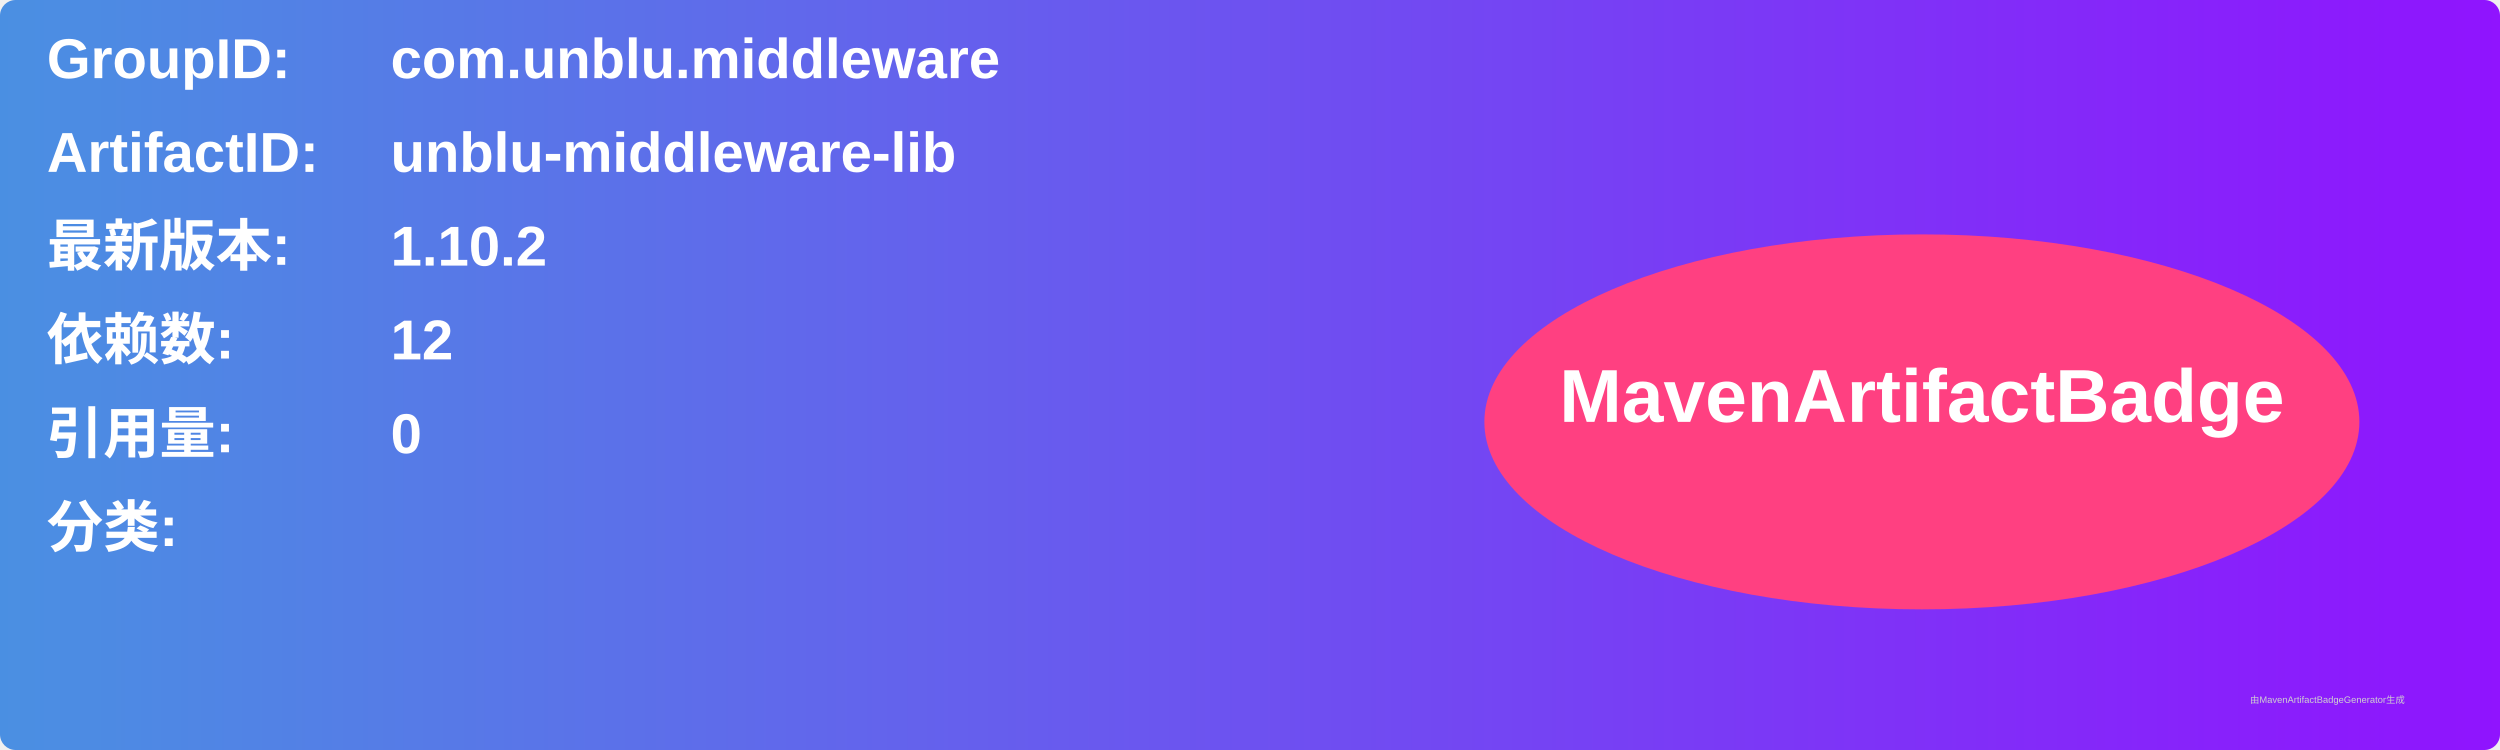
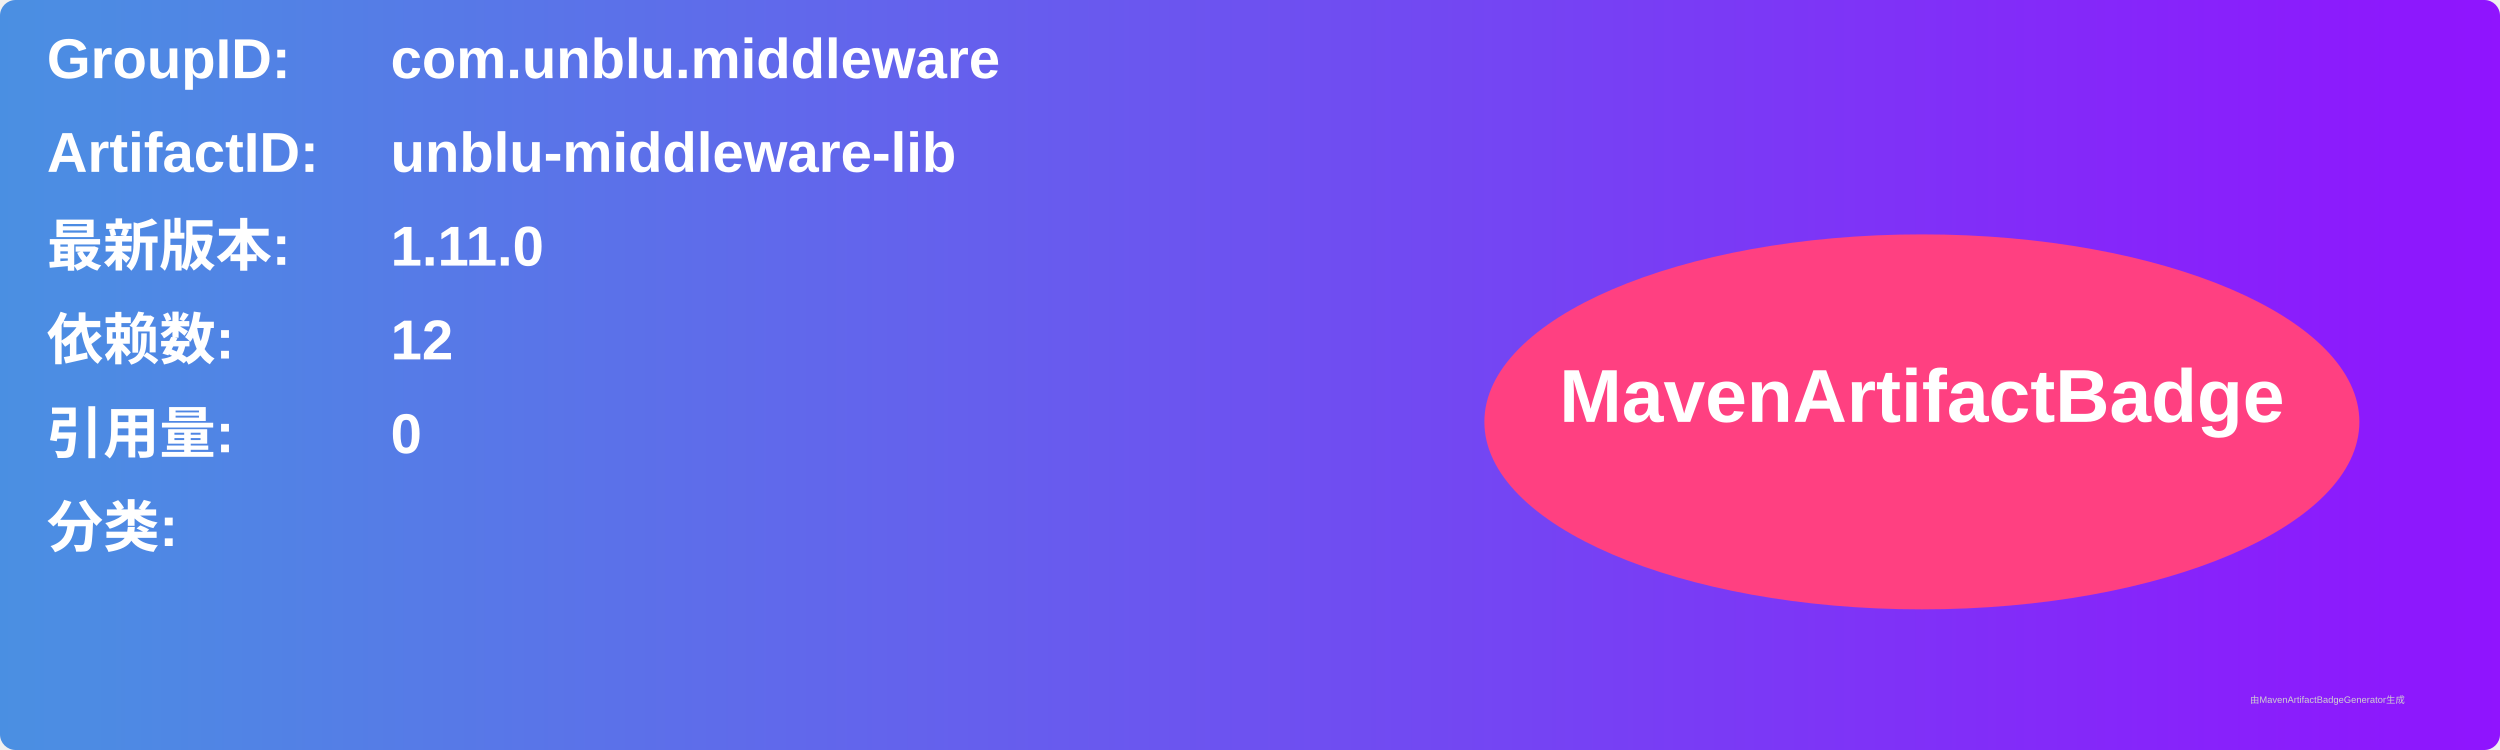
<svg xmlns="http://www.w3.org/2000/svg" width="800" height="240" viewBox="0 0 800 240">
  <linearGradient id="grad" x1="0%" y1="0%" x2="100%" y2="0%">
    <stop offset="0%" stop-color="#4a90e2" />
    <stop offset="100%" stop-color="#9013fe" />
  </linearGradient>
  <rect width="100%" height="100%" rx="5" ry="5" fill="url(#grad)" />
  <g transform="translate(15, 15)">
    <text x="0" y="10" font-family="Arial" font-size="18" fill="white" font-weight="bold" width="260">GroupID:</text>
    <text x="110" y="10" font-family="Arial" font-size="18" fill="white" font-weight="bold" width="460">com.unblu.middleware</text>
    <text x="0" y="40" font-family="Arial" font-size="18" fill="white" font-weight="bold" width="260">ArtifactID:</text>
    <text x="110" y="40" font-family="Arial" font-size="18" fill="white" font-weight="bold" width="460">unblu-middleware-lib</text>
    <text x="0" y="70" font-family="Arial" font-size="18" fill="white" font-weight="bold">最新版本:</text>
    <text x="110" y="70" font-family="Arial" font-size="18" fill="white" font-weight="bold">
-       <tspan font-weight="bold">1.10.2</tspan>
+       <tspan font-weight="bold">1.11.0</tspan>
    </text>
    <text x="0" y="100" font-family="Arial" font-size="18" fill="white" font-weight="bold">依赖数: </text>
    <text x="110" y="100" font-family="Arial" font-size="18" fill="white">
      <tspan font-weight="bold">12</tspan>
    </text>
    <text x="0" y="130" font-family="Arial" font-size="18" fill="white" font-weight="bold">引用量: </text>
    <text x="110" y="130" font-family="Arial" font-size="18" fill="white">
      <tspan font-weight="bold">0</tspan>
    </text>
    <text x="0" y="160" font-family="Arial" font-size="18" fill="white" font-weight="bold">分类:</text>
    <text x="10" y="190" font-family="Arial" font-size="10" fill="white">
      <tspan font-weight="bold" />
    </text>
    <ellipse cx="600" cy="120" rx="140" ry="60" fill="#ff4081" />
    <text x="600" y="120" text-anchor="middle" font-family="Arial" font-size="24" fill="white" font-weight="bold">MavenArtifactBadge</text>
  </g>
  <text x="720" y="225" font-family="Arial" font-size="3" fill="#d0d0d0">由MavenArtifactBadgeGenerator生成</text>
</svg>
